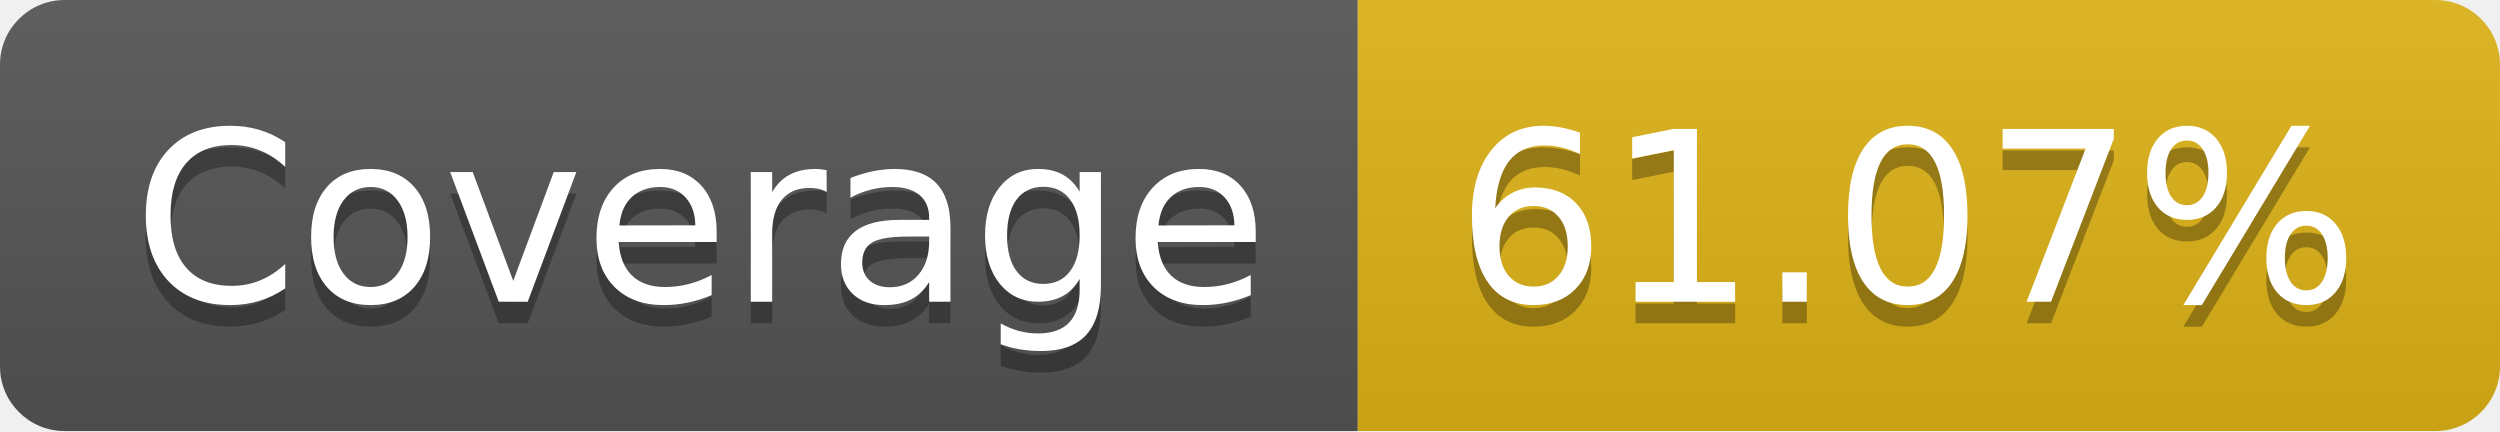
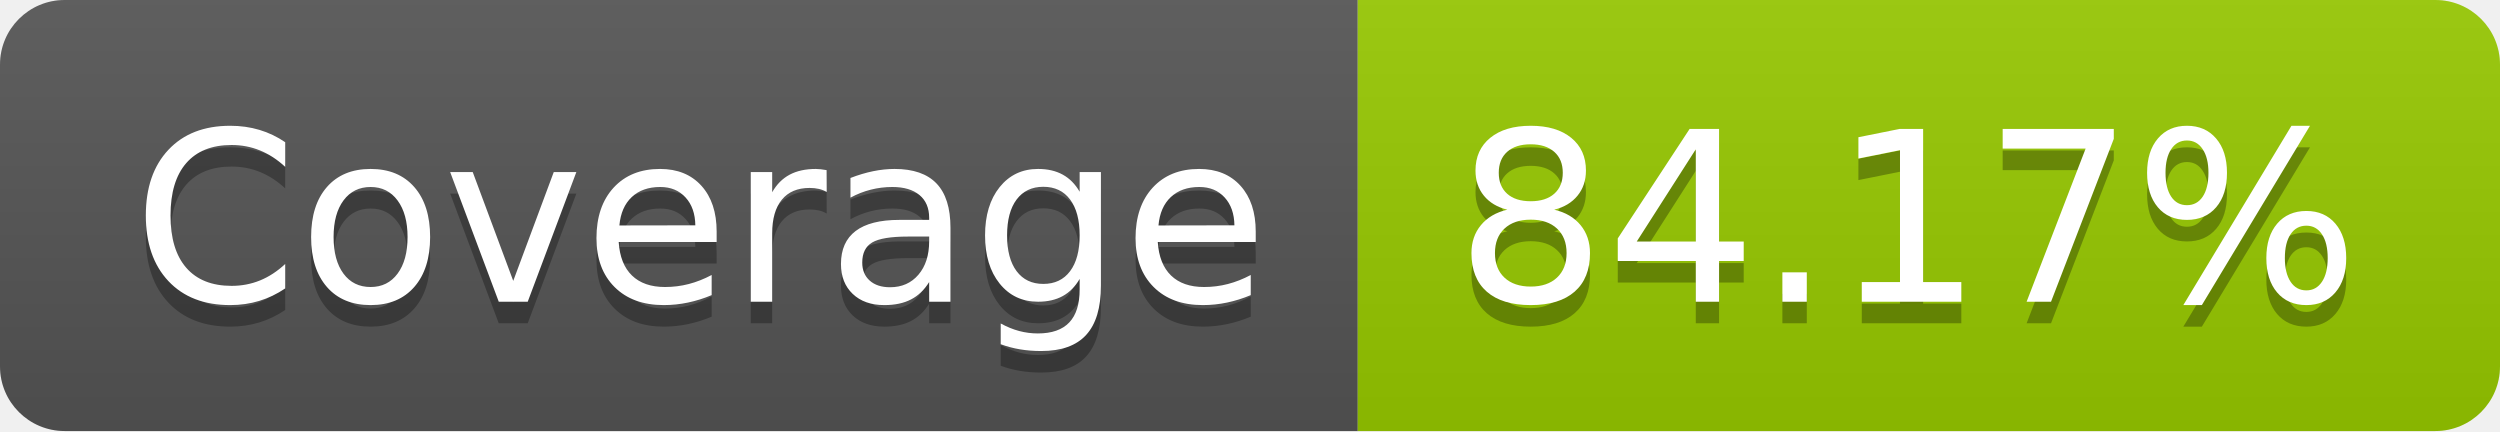
- <svg xmlns="http://www.w3.org/2000/svg" width="116" height="20" role="img" aria-label="Coverage: 61.07%">
+ <svg xmlns="http://www.w3.org/2000/svg" width="116" height="20" role="img" aria-label="Coverage: 84.17%">
  <linearGradient id="s" x2="0" y2="100%">
    <stop offset="0" stop-color="#bbb" stop-opacity=".1" />
    <stop offset="1" stop-opacity=".1" />
  </linearGradient>
  <clipPath id="r">
    <rect width="116" height="20" rx="3" fill="#fff" />
  </clipPath>
  <g clip-path="url(#r)">
    <rect width="63" height="20" fill="#555" />
-     <rect x="63" width="53" height="20" fill="#dfb317" />
+     <rect x="63" width="53" height="20" fill="#97ca00" />
    <rect width="116" height="20" fill="url(#s)" />
  </g>
  <g fill="#fff" text-anchor="middle" font-family="Verdana,Geneva,DejaVu Sans,sans-serif" text-rendering="geometricPrecision" font-size="110">
    <text aria-hidden="true" x="325" y="150" fill="#010101" fill-opacity=".3" transform="scale(.1)" textLength="530">Coverage</text>
    <text x="325" y="140" transform="scale(.1)" fill="#fff" textLength="530">Coverage</text>
-     <text aria-hidden="true" x="885" y="150" fill="#010101" fill-opacity=".3" transform="scale(.1)" textLength="430">61.07%</text>
-     <text x="885" y="140" transform="scale(.1)" fill="#fff" textLength="430">61.07%</text>
+     <text aria-hidden="true" x="885" y="150" fill="#010101" fill-opacity=".3" transform="scale(.1)" textLength="430">84.17%</text>
+     <text x="885" y="140" transform="scale(.1)" fill="#fff" textLength="430">84.17%</text>
  </g>
</svg>
